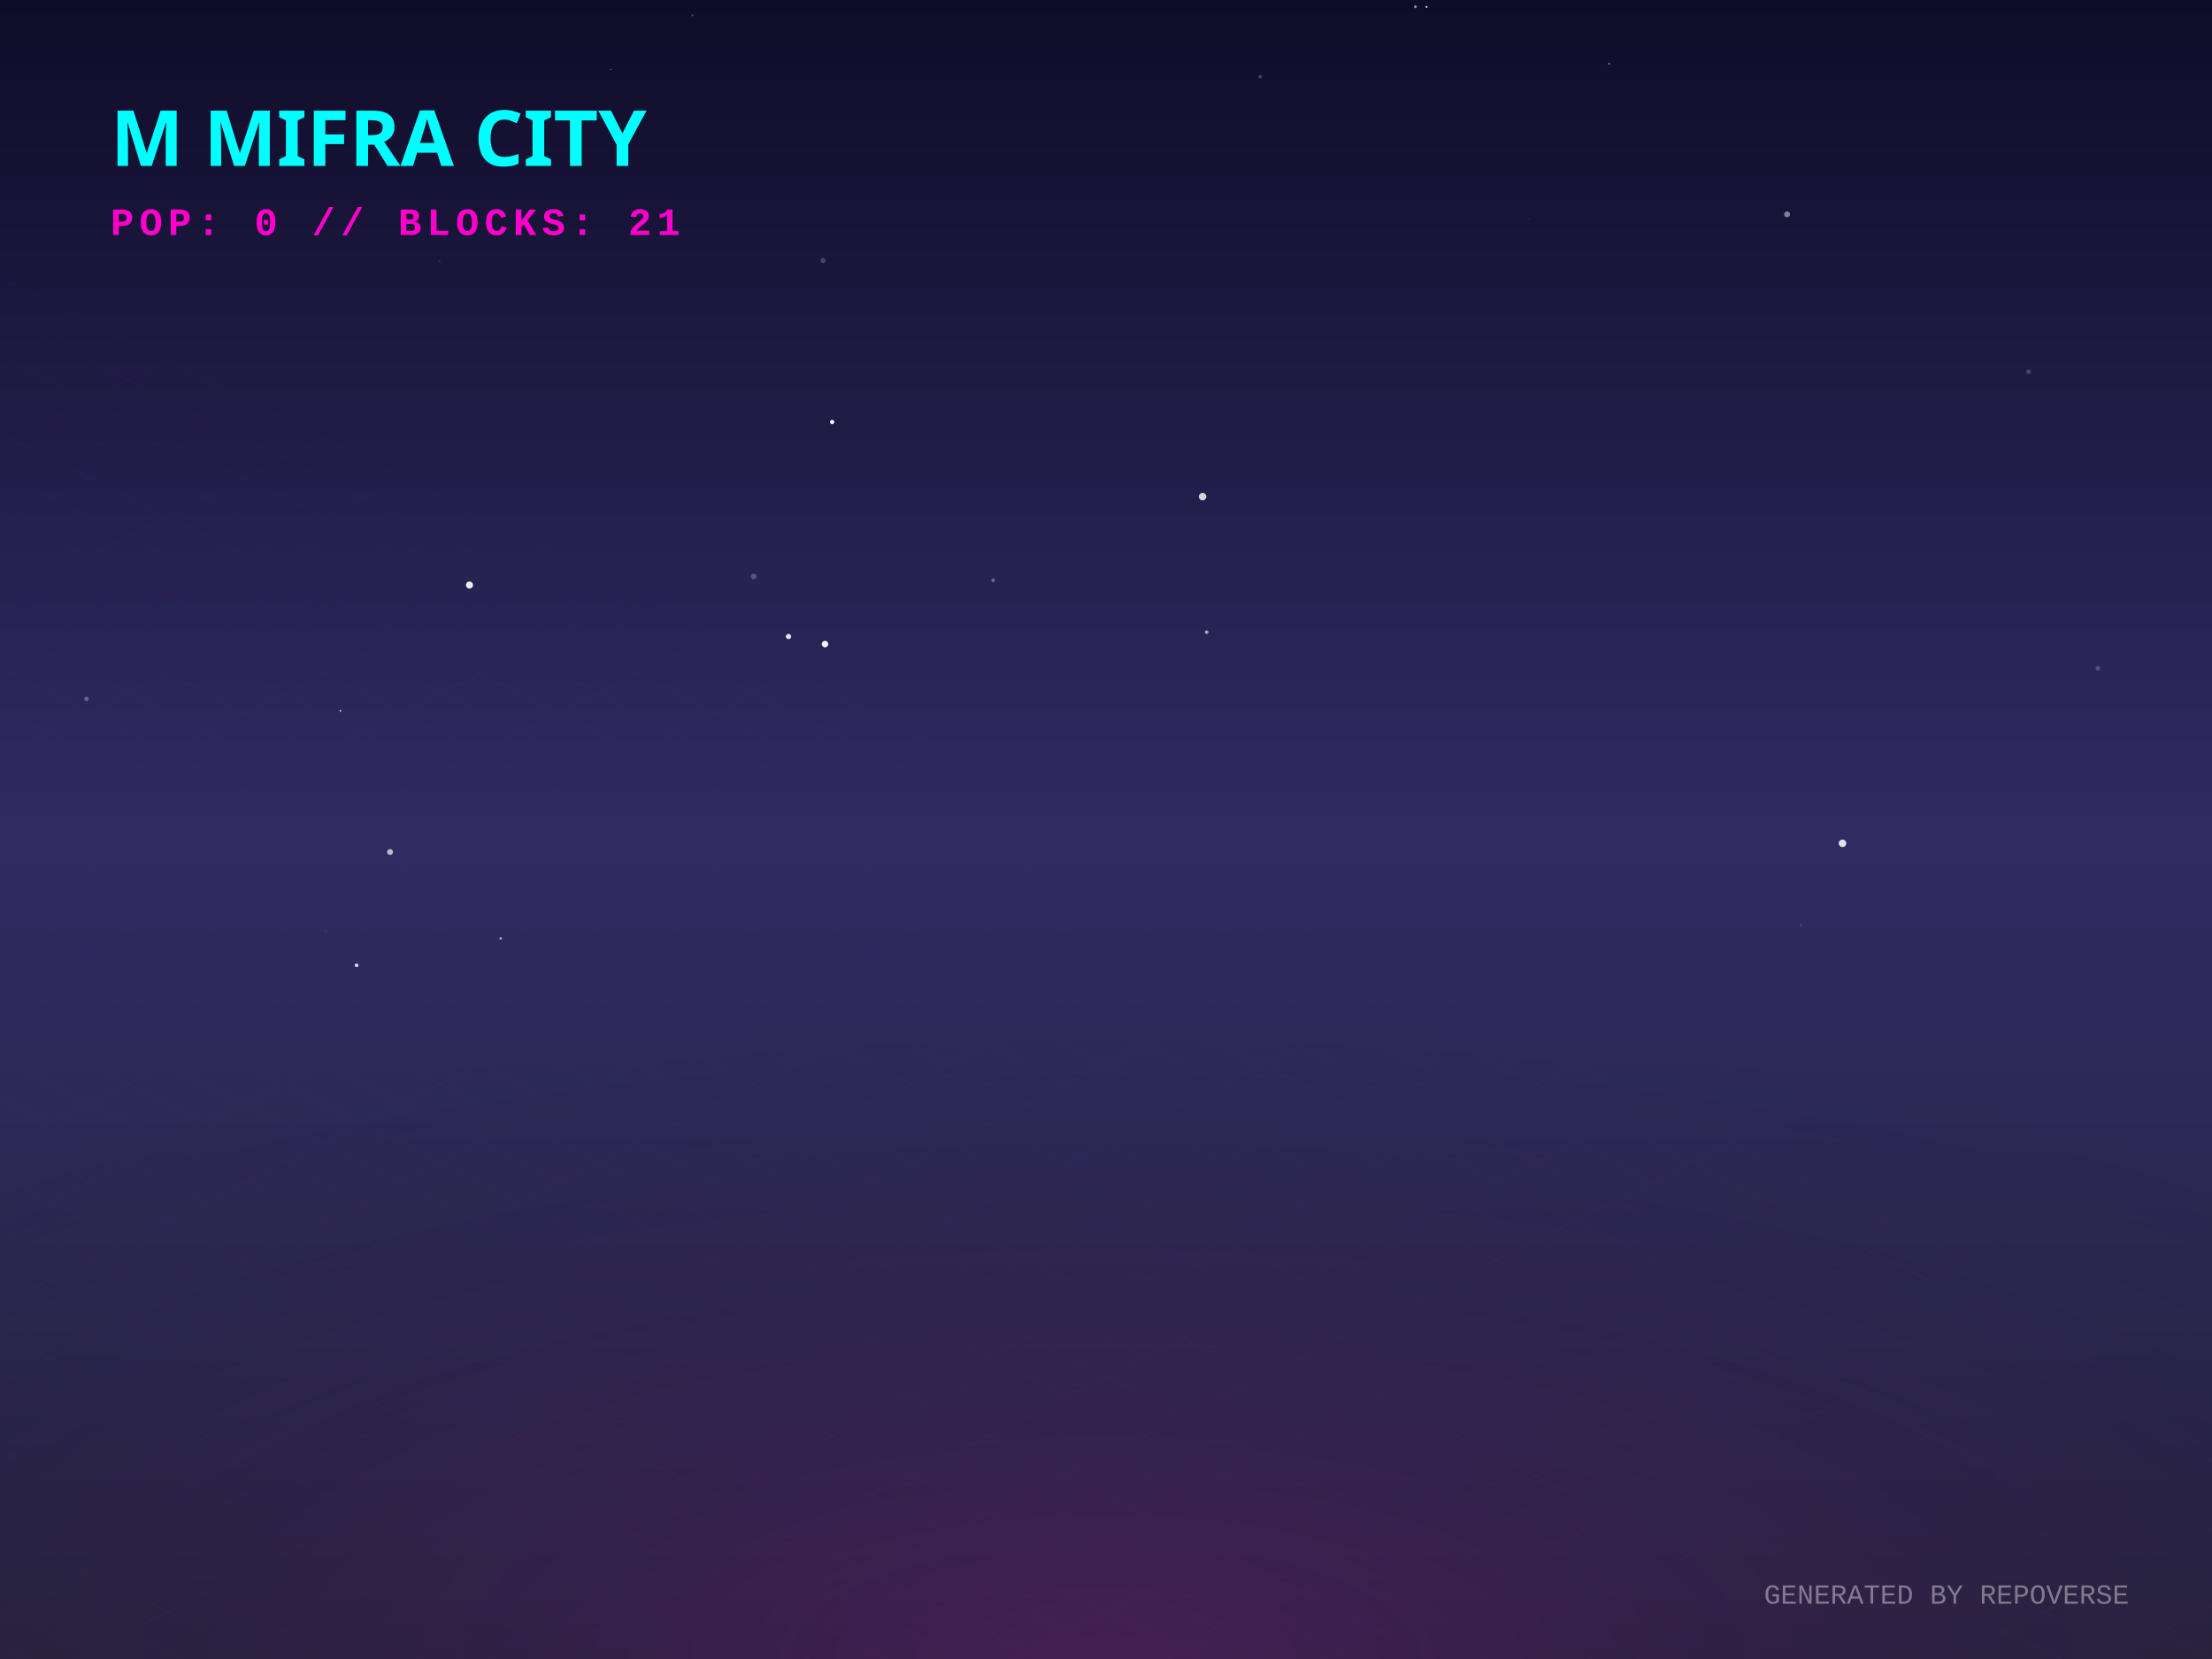
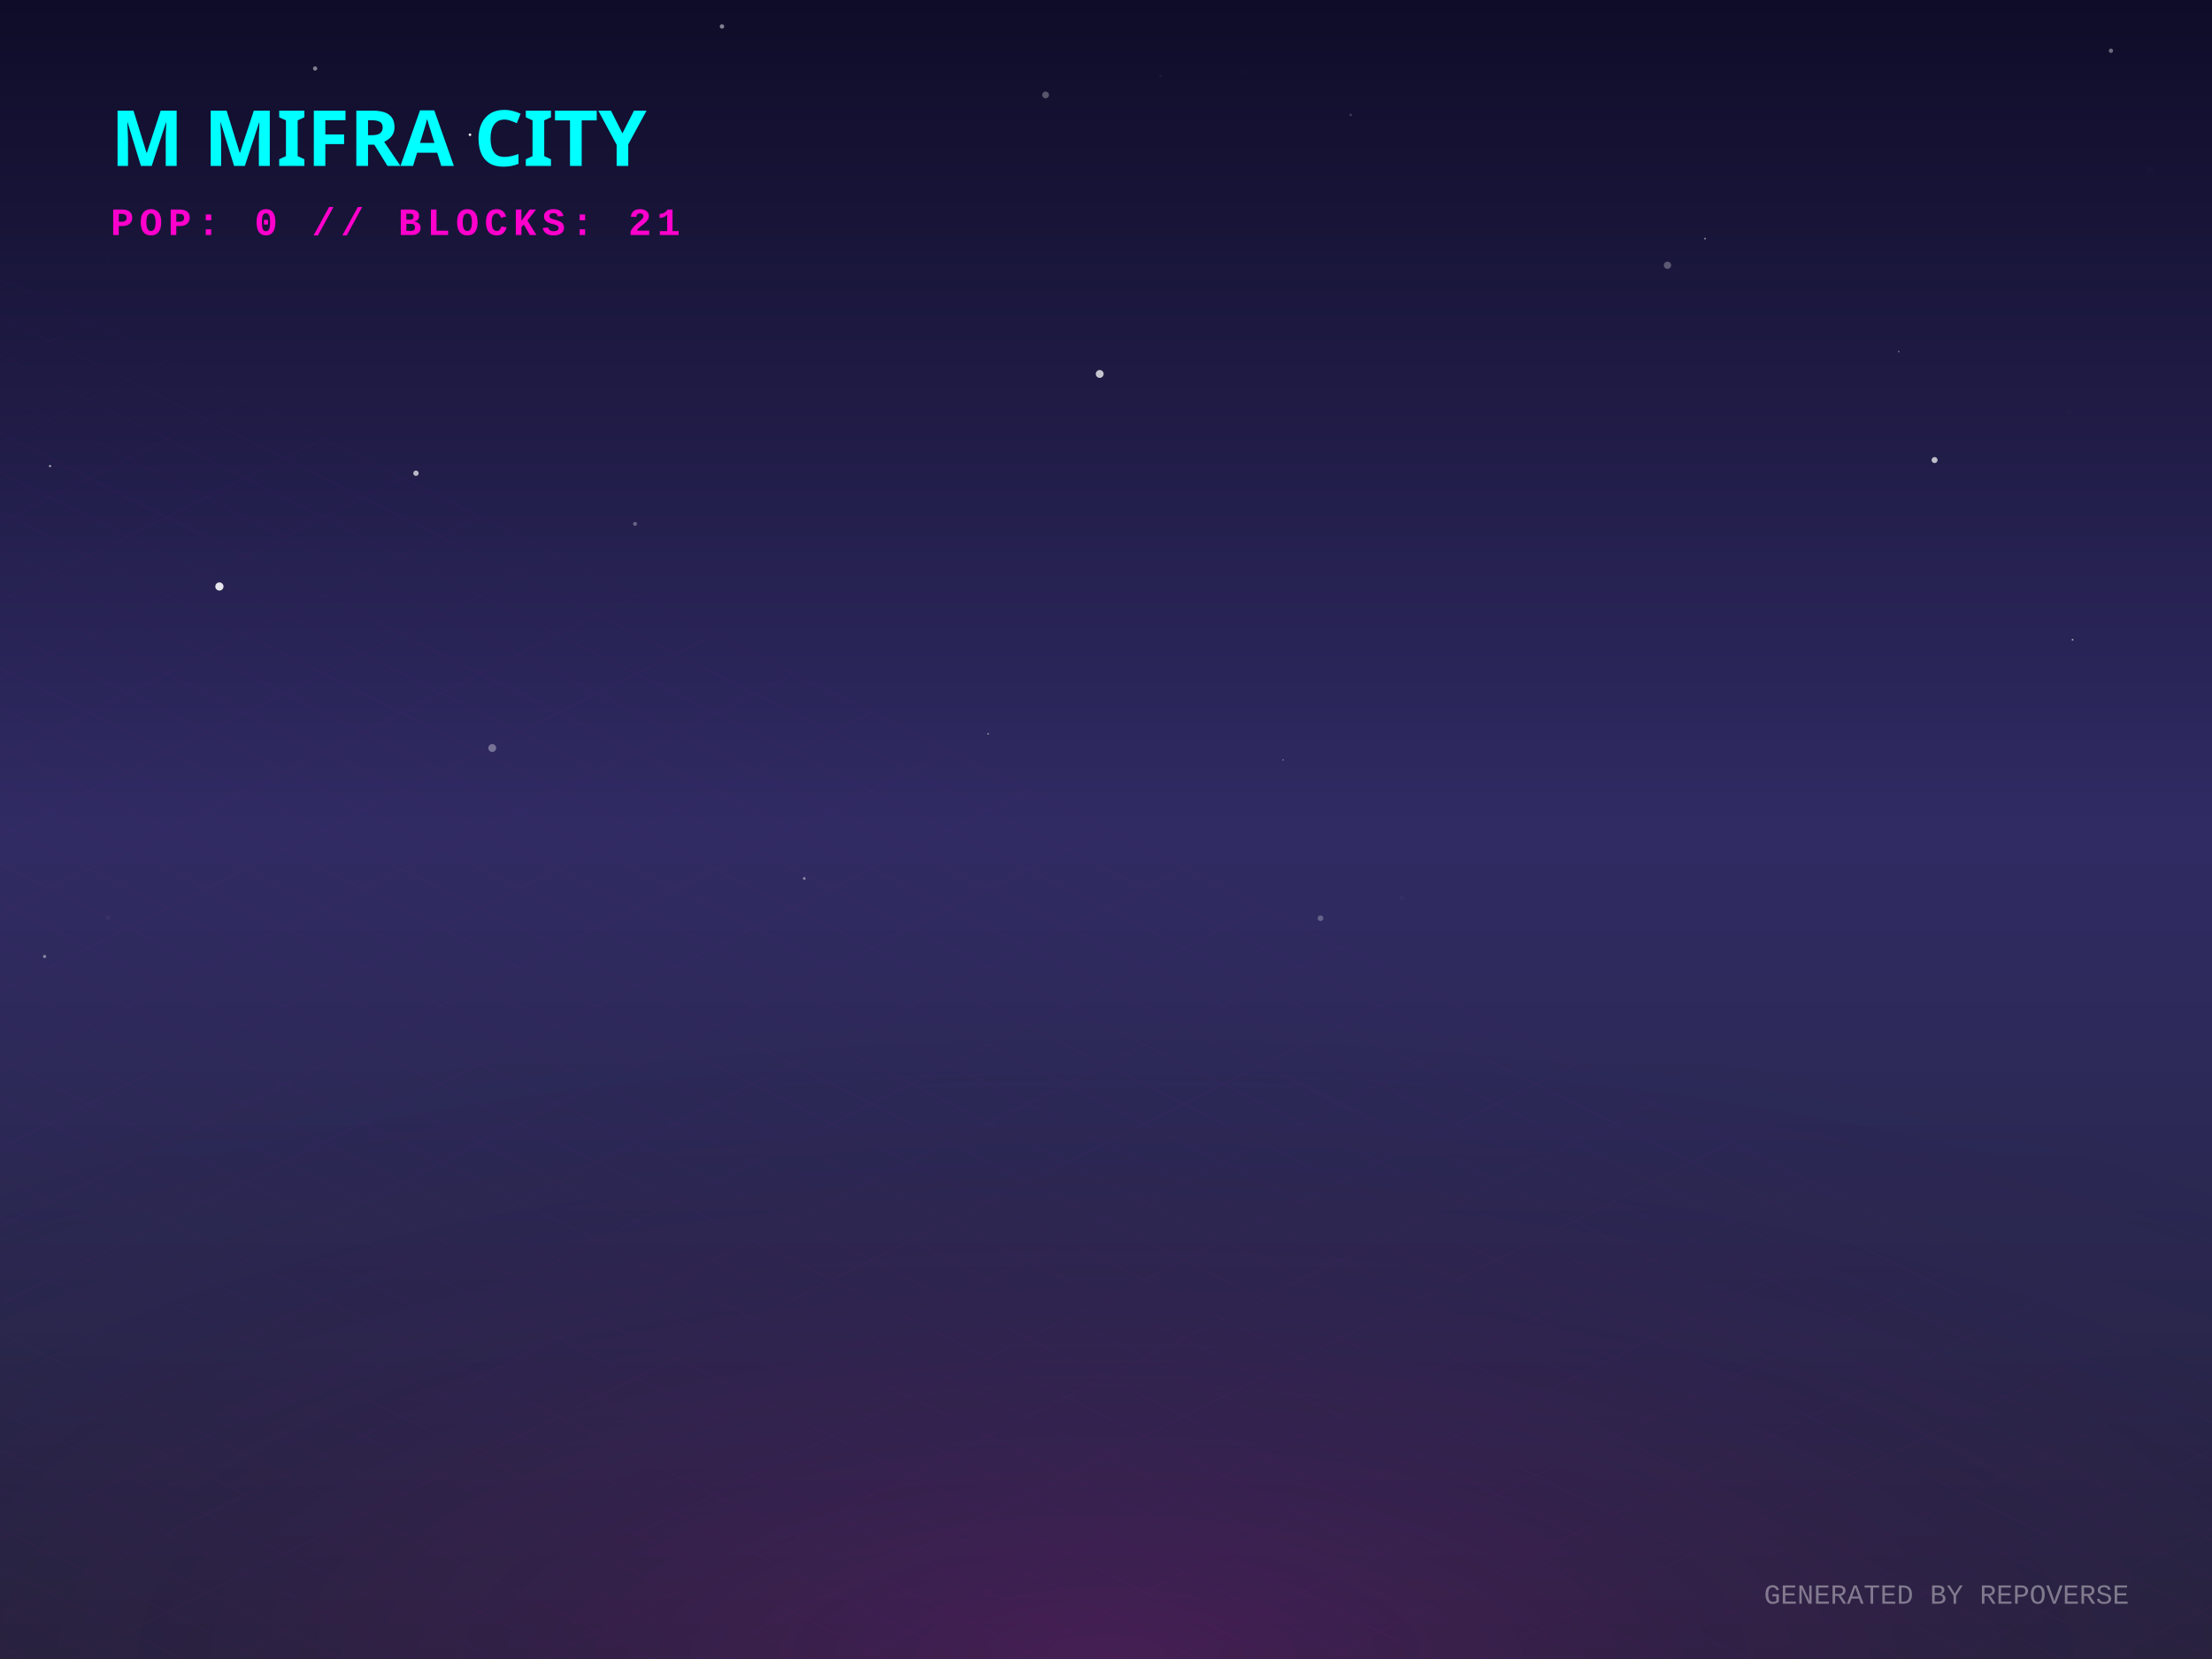
<svg xmlns="http://www.w3.org/2000/svg" width="800" height="600" viewBox="0 0 800 600">
  <defs>
    <linearGradient id="skyGradient" x1="0%" y1="0%" x2="0%" y2="100%">
      <stop offset="0%" stop-color="#0f0c29" />
      <stop offset="50%" stop-color="#302b63" />
      <stop offset="100%" stop-color="#24243e" />
    </linearGradient>
    <pattern id="gridPattern" width="40" height="20" patternUnits="userSpaceOnUse" patternTransform="rotate(0)">
      <path d="M 40 0 L 0 0 0 20" fill="none" stroke="magenta" stroke-width="0.5" opacity="0.2" />
    </pattern>
    <radialGradient id="floorGlow" cx="50%" cy="100%" r="80%">
      <stop offset="0%" stop-color="#ff00cc" stop-opacity="0.15" />
      <stop offset="100%" stop-color="transparent" />
    </radialGradient>
    <linearGradient id="gradLeft-happy" x1="0%" y1="0%" x2="100%" y2="100%">
      <stop offset="0%" stop-color="#FFD700" stop-opacity="0.8" />
      <stop offset="100%" stop-color="#050510" stop-opacity="0.9" />
    </linearGradient>
    <linearGradient id="gradRight-happy" x1="0%" y1="0%" x2="0%" y2="100%">
      <stop offset="0%" stop-color="#FFD700" stop-opacity="0.6" />
      <stop offset="100%" stop-color="#0b0b1a" stop-opacity="0.8" />
    </linearGradient>
    <linearGradient id="gradLeft-focused" x1="0%" y1="0%" x2="100%" y2="100%">
      <stop offset="0%" stop-color="#00FF94" stop-opacity="0.8" />
      <stop offset="100%" stop-color="#050510" stop-opacity="0.9" />
    </linearGradient>
    <linearGradient id="gradRight-focused" x1="0%" y1="0%" x2="0%" y2="100%">
      <stop offset="0%" stop-color="#00FF94" stop-opacity="0.6" />
      <stop offset="100%" stop-color="#0b0b1a" stop-opacity="0.8" />
    </linearGradient>
    <linearGradient id="gradLeft-calm" x1="0%" y1="0%" x2="100%" y2="100%">
      <stop offset="0%" stop-color="#00C2FF" stop-opacity="0.8" />
      <stop offset="100%" stop-color="#050510" stop-opacity="0.9" />
    </linearGradient>
    <linearGradient id="gradRight-calm" x1="0%" y1="0%" x2="0%" y2="100%">
      <stop offset="0%" stop-color="#00C2FF" stop-opacity="0.6" />
      <stop offset="100%" stop-color="#0b0b1a" stop-opacity="0.8" />
    </linearGradient>
    <linearGradient id="gradLeft-stressed" x1="0%" y1="0%" x2="100%" y2="100%">
      <stop offset="0%" stop-color="#FF2A6D" stop-opacity="0.8" />
      <stop offset="100%" stop-color="#050510" stop-opacity="0.9" />
    </linearGradient>
    <linearGradient id="gradRight-stressed" x1="0%" y1="0%" x2="0%" y2="100%">
      <stop offset="0%" stop-color="#FF2A6D" stop-opacity="0.6" />
      <stop offset="100%" stop-color="#0b0b1a" stop-opacity="0.8" />
    </linearGradient>
    <linearGradient id="gradLeft-energetic" x1="0%" y1="0%" x2="100%" y2="100%">
      <stop offset="0%" stop-color="#D300C5" stop-opacity="0.8" />
      <stop offset="100%" stop-color="#050510" stop-opacity="0.9" />
    </linearGradient>
    <linearGradient id="gradRight-energetic" x1="0%" y1="0%" x2="0%" y2="100%">
      <stop offset="0%" stop-color="#D300C5" stop-opacity="0.6" />
      <stop offset="100%" stop-color="#0b0b1a" stop-opacity="0.8" />
    </linearGradient>
  </defs>
  <rect width="100%" height="100%" fill="url(#skyGradient)" />
-   <circle cx="733.663" cy="134.427" r="0.864" fill="white" opacity="0.177" />
-   <circle cx="455.739" cy="27.75" r="0.653" fill="white" opacity="0.197" />
-   <circle cx="455.759" cy="336.276" r="0.068" fill="white" opacity="0.565" />
-   <circle cx="298.374" cy="232.934" r="1.185" fill="white" opacity="0.946" />
-   <circle cx="158.983" cy="94.535" r="0.5" fill="white" opacity="0.054" />
-   <circle cx="434.932" cy="179.606" r="1.351" fill="white" opacity="0.812" />
-   <circle cx="31.264" cy="252.764" r="0.796" fill="white" opacity="0.291" />
-   <circle cx="181.078" cy="339.389" r="0.454" fill="white" opacity="0.606" />
-   <circle cx="250.423" cy="5.568" r="0.361" fill="white" opacity="0.24" />
-   <circle cx="373.524" cy="235.943" r="0.01" fill="white" opacity="0.058" />
-   <circle cx="666.367" cy="304.995" r="1.359" fill="white" opacity="0.862" />
-   <circle cx="436.414" cy="228.634" r="0.647" fill="white" opacity="0.609" />
-   <circle cx="117.83" cy="336.812" r="0.221" fill="white" opacity="0.191" />
-   <circle cx="511.903" cy="2.446" r="0.512" fill="white" opacity="0.548" />
-   <circle cx="515.928" cy="2.513" r="0.37" fill="white" opacity="0.777" />
-   <circle cx="141.069" cy="308.141" r="1.067" fill="white" opacity="0.679" />
-   <circle cx="169.788" cy="211.583" r="1.275" fill="white" opacity="0.927" />
-   <circle cx="123.138" cy="257.094" r="0.321" fill="white" opacity="0.832" />
-   <circle cx="359.178" cy="209.867" r="0.658" fill="white" opacity="0.329" />
-   <circle cx="646.326" cy="77.508" r="1.067" fill="white" opacity="0.458" />
-   <circle cx="297.678" cy="94.209" r="0.945" fill="white" opacity="0.194" />
-   <circle cx="272.555" cy="208.496" r="1.031" fill="white" opacity="0.23" />
-   <circle cx="758.722" cy="241.693" r="0.818" fill="white" opacity="0.196" />
-   <circle cx="220.849" cy="25.077" r="0.158" fill="white" opacity="0.795" />
-   <circle cx="285.169" cy="230.203" r="0.963" fill="white" opacity="0.866" />
-   <circle cx="300.958" cy="152.615" r="0.756" fill="white" opacity="0.992" />
-   <circle cx="552.726" cy="79.172" r="0.119" fill="white" opacity="0.316" />
-   <circle cx="651.336" cy="334.618" r="0.335" fill="white" opacity="0.188" />
-   <circle cx="581.967" cy="23.064" r="0.338" fill="white" opacity="0.469" />
-   <circle cx="128.971" cy="349.115" r="0.665" fill="white" opacity="0.836" />
+   <circle cx="488.504" cy="41.559" r="0.47" fill="white" opacity="0.166" />
+   <circle cx="699.669" cy="166.387" r="1.084" fill="white" opacity="0.706" />
+   <circle cx="450.415" cy="26.129" r="1.439" fill="white" opacity="0.006" />
+   <circle cx="229.664" cy="189.475" r="0.72" fill="white" opacity="0.302" />
+   <circle cx="419.73" cy="27.476" r="0.479" fill="white" opacity="0.046" />
+   <circle cx="79.351" cy="212.113" r="1.483" fill="white" opacity="0.88" />
+   <circle cx="39.12" cy="331.944" r="0.791" fill="white" opacity="0.038" />
+   <circle cx="464.065" cy="274.844" r="0.268" fill="white" opacity="0.414" />
+   <circle cx="749.578" cy="231.371" r="0.327" fill="white" opacity="0.581" />
+   <circle cx="290.881" cy="317.719" r="0.497" fill="white" opacity="0.453" />
+   <circle cx="378.155" cy="34.332" r="1.23" fill="white" opacity="0.287" />
+   <circle cx="261.112" cy="9.566" r="0.807" fill="white" opacity="0.467" />
+   <circle cx="178.023" cy="270.544" r="1.424" fill="white" opacity="0.349" />
+   <circle cx="748.151" cy="149.05" r="1.042" fill="white" opacity="0.01" />
+   <circle cx="18.105" cy="168.574" r="0.398" fill="white" opacity="0.622" />
+   <circle cx="397.727" cy="135.243" r="1.421" fill="white" opacity="0.744" />
+   <circle cx="150.444" cy="171.15" r="0.973" fill="white" opacity="0.682" />
+   <circle cx="603.067" cy="95.94" r="1.313" fill="white" opacity="0.282" />
+   <circle cx="763.455" cy="18.352" r="0.772" fill="white" opacity="0.386" />
+   <circle cx="16.126" cy="345.924" r="0.567" fill="white" opacity="0.446" />
+   <circle cx="520.709" cy="328.165" r="0.086" fill="white" opacity="0.051" />
+   <circle cx="686.704" cy="127.154" r="0.338" fill="white" opacity="0.3" />
+   <circle cx="477.574" cy="332.084" r="1.027" fill="white" opacity="0.268" />
+   <circle cx="506.932" cy="324.734" r="0.756" fill="white" opacity="0.027" />
+   <circle cx="616.649" cy="86.295" r="0.321" fill="white" opacity="0.518" />
+   <circle cx="113.966" cy="24.775" r="0.767" fill="white" opacity="0.468" />
+   <circle cx="39.259" cy="93.791" r="0.314" fill="white" opacity="0.022" />
+   <circle cx="169.973" cy="48.729" r="0.478" fill="white" opacity="0.909" />
+   <circle cx="777.697" cy="61.614" r="1.359" fill="white" opacity="0.01" />
+   <circle cx="357.381" cy="265.398" r="0.221" fill="white" opacity="0.988" />
  <g transform="translate(0, 300) scale(1, 0.5)">
    <rect x="-800" y="0" width="2400" height="1200" fill="url(#gridPattern)" opacity="0.3" transform="rotate(45, 400, 0)" />
  </g>
  <rect x="0" y="300" width="800" height="300" fill="url(#floorGlow)" />
  <g transform="translate(40, 60)">
    <text fill="cyan" font-family="Verdana, sans-serif" font-size="28" font-weight="900" style="text-shadow: 0 0 10px cyan;">M MIFRA CITY</text>
    <text y="25" fill="#ff00cc" font-family="Courier New, monospace" font-size="14" font-weight="bold" letter-spacing="2">POP: 0 // BLOCKS: 21</text>
  </g>
  <g transform="translate(0, 50)">
    <a href="https://github.com/M-Mifra/repo-verse" target="_blank">
      <g class="building" opacity="0">
        <animate attributeName="opacity" values="0;1" dur="0.8s" begin="0s" fill="freeze" />
-         <ellipse cx="400" cy="291.798" rx="19.395" ry="10.344" fill="black" opacity="0.4" blur="2" />
-         <path d="M 387.07 271.798 l 0 20 l 12.93 6.465 l 0 -20 z" fill="url(#gradLeft-focused)" stroke="none" />
-         <path d="M 412.93 271.798 l 0 20 l -12.93 6.465 l 0 -20 z" fill="url(#gradRight-focused)" stroke="none" />
-         <path d="M 400 265.333 l 12.93 6.465 l -12.93 6.465 l -12.93 -6.465 z" fill="#E0FFF1" fill-opacity="0.9" stroke="none" />
-         <path d="M 387.07 271.798 l 0 20 l 12.93 6.465 l 0 -20 z" fill="none" stroke="#00FF94" stroke-width="0.5" opacity="0.5" />
-         <path d="M 412.93 271.798 l 0 20 l -12.93 6.465 l 0 -20 z" fill="none" stroke="#00FF94" stroke-width="0.5" opacity="0.5" />
+         <ellipse cx="400" cy="291.813" rx="19.44" ry="10.368" fill="black" opacity="0.4" blur="2" />
+         <path d="M 387.04 271.813 l 0 20 l 12.96 6.48 l 0 -20 z" fill="url(#gradLeft-focused)" stroke="none" />
+         <path d="M 412.96 271.813 l 0 20 l -12.96 6.48 l 0 -20 z" fill="url(#gradRight-focused)" stroke="none" />
+         <path d="M 400 265.333 l 12.96 6.48 l -12.96 6.48 l -12.96 -6.48 z" fill="#E0FFF1" fill-opacity="0.9" stroke="none" />
+         <path d="M 387.04 271.813 l 0 20 l 12.96 6.48 l 0 -20 z" fill="none" stroke="#00FF94" stroke-width="0.5" opacity="0.5" />
+         <path d="M 412.96 271.813 l 0 20 l -12.96 6.48 l 0 -20 z" fill="none" stroke="#00FF94" stroke-width="0.5" opacity="0.5" />
      </g>
    </a>
    <a href="https://github.com/M-Mifra/YieldSweep" target="_blank">
      <g class="building" opacity="0">
        <animate attributeName="opacity" values="0;1" dur="0.8s" begin="0.05s" fill="freeze" />
        <ellipse cx="424" cy="302.096" rx="14.288" ry="7.62" fill="black" opacity="0.4" blur="2" />
        <path d="M 414.475 282.096 l 0 20 l 9.525 4.763 l 0 -20 z" fill="url(#gradLeft-focused)" stroke="none" />
        <path d="M 433.525 282.096 l 0 20 l -9.525 4.763 l 0 -20 z" fill="url(#gradRight-focused)" stroke="none" />
        <path d="M 424 277.333 l 9.525 4.763 l -9.525 4.763 l -9.525 -4.763 z" fill="#E0FFF1" fill-opacity="0.9" stroke="none" />
        <path d="M 414.475 282.096 l 0 20 l 9.525 4.763 l 0 -20 z" fill="none" stroke="#00FF94" stroke-width="0.5" opacity="0.5" />
        <path d="M 433.525 282.096 l 0 20 l -9.525 4.763 l 0 -20 z" fill="none" stroke="#00FF94" stroke-width="0.5" opacity="0.5" />
      </g>
    </a>
    <a href="https://github.com/M-Mifra/andropedia-cinematic-weave" target="_blank">
      <g class="building" opacity="0">
        <animate attributeName="opacity" values="0;1" dur="0.8s" begin="0.1s" fill="freeze" />
        <ellipse cx="376" cy="302.643" rx="15.93" ry="8.496" fill="black" opacity="0.4" blur="2" />
        <path d="M 365.38 282.643 l 0 20 l 10.62 5.31 l 0 -20 z" fill="url(#gradLeft-focused)" stroke="none" />
        <path d="M 386.62 282.643 l 0 20 l -10.62 5.31 l 0 -20 z" fill="url(#gradRight-focused)" stroke="none" />
        <path d="M 376 277.333 l 10.62 5.31 l -10.62 5.31 l -10.62 -5.31 z" fill="#E0FFF1" fill-opacity="0.9" stroke="none" />
        <path d="M 365.38 282.643 l 0 20 l 10.62 5.31 l 0 -20 z" fill="none" stroke="#00FF94" stroke-width="0.5" opacity="0.5" />
        <path d="M 386.62 282.643 l 0 20 l -10.62 5.31 l 0 -20 z" fill="none" stroke="#00FF94" stroke-width="0.5" opacity="0.5" />
      </g>
    </a>
    <a href="https://github.com/M-Mifra/M-Mifra" target="_blank">
      <g class="building" opacity="0">
        <animate attributeName="opacity" values="0;1" dur="0.8s" begin="0.15s" fill="freeze" />
        <ellipse cx="448" cy="313.136" rx="11.408" ry="6.084" fill="black" opacity="0.4" blur="2" />
        <path d="M 440.395 293.136 l 0 20 l 7.605 3.803 l 0 -20 z" fill="url(#gradLeft-energetic)" stroke="none" />
        <path d="M 455.605 293.136 l 0 20 l -7.605 3.803 l 0 -20 z" fill="url(#gradRight-energetic)" stroke="none" />
        <path d="M 448 289.333 l 7.605 3.803 l -7.605 3.803 l -7.605 -3.803 z" fill="#FAD7FA" fill-opacity="0.9" stroke="none" />
        <path d="M 440.395 293.136 l 0 20 l 7.605 3.803 l 0 -20 z" fill="none" stroke="#D300C5" stroke-width="0.5" opacity="0.5" />
        <path d="M 455.605 293.136 l 0 20 l -7.605 3.803 l 0 -20 z" fill="none" stroke="#D300C5" stroke-width="0.5" opacity="0.5" />
      </g>
    </a>
    <a href="https://github.com/M-Mifra/BallotBox" target="_blank">
      <g class="building" opacity="0">
        <animate attributeName="opacity" values="0;1" dur="0.8s" begin="0.2s" fill="freeze" />
        <ellipse cx="400" cy="313.863" rx="13.59" ry="7.248" fill="black" opacity="0.4" blur="2" />
        <path d="M 390.94 293.863 l 0 20 l 9.06 4.53 l 0 -20 z" fill="url(#gradLeft-calm)" stroke="none" />
        <path d="M 409.06 293.863 l 0 20 l -9.06 4.53 l 0 -20 z" fill="url(#gradRight-calm)" stroke="none" />
        <path d="M 400 289.333 l 9.06 4.53 l -9.06 4.53 l -9.06 -4.53 z" fill="#D1F4FF" fill-opacity="0.9" stroke="none" />
        <path d="M 390.94 293.863 l 0 20 l 9.06 4.53 l 0 -20 z" fill="none" stroke="#00C2FF" stroke-width="0.5" opacity="0.5" />
        <path d="M 409.06 293.863 l 0 20 l -9.06 4.53 l 0 -20 z" fill="none" stroke="#00C2FF" stroke-width="0.5" opacity="0.5" />
      </g>
    </a>
    <a href="https://github.com/M-Mifra/PromoSphere" target="_blank">
      <g class="building" opacity="0">
        <animate attributeName="opacity" values="0;1" dur="0.8s" begin="0.25s" fill="freeze" />
        <ellipse cx="352" cy="313.541" rx="12.622" ry="6.732" fill="black" opacity="0.4" blur="2" />
        <path d="M 343.585 293.541 l 0 20 l 8.415 4.207 l 0 -20 z" fill="url(#gradLeft-focused)" stroke="none" />
        <path d="M 360.415 293.541 l 0 20 l -8.415 4.207 l 0 -20 z" fill="url(#gradRight-focused)" stroke="none" />
        <path d="M 352 289.333 l 8.415 4.207 l -8.415 4.207 l -8.415 -4.207 z" fill="#E0FFF1" fill-opacity="0.9" stroke="none" />
        <path d="M 343.585 293.541 l 0 20 l 8.415 4.207 l 0 -20 z" fill="none" stroke="#00FF94" stroke-width="0.5" opacity="0.5" />
        <path d="M 360.415 293.541 l 0 20 l -8.415 4.207 l 0 -20 z" fill="none" stroke="#00FF94" stroke-width="0.5" opacity="0.5" />
      </g>
    </a>
    <a href="https://github.com/M-Mifra/andropedia-weekly-chronicle" target="_blank">
      <g class="building" opacity="0">
        <animate attributeName="opacity" values="0;1" dur="0.8s" begin="0.3s" fill="freeze" />
        <ellipse cx="472" cy="327.971" rx="19.913" ry="10.62" fill="black" opacity="0.4" blur="2" />
        <path d="M 458.725 307.971 l 0 20 l 13.275 6.638 l 0 -20 z" fill="url(#gradLeft-focused)" stroke="none" />
        <path d="M 485.275 307.971 l 0 20 l -13.275 6.638 l 0 -20 z" fill="url(#gradRight-focused)" stroke="none" />
        <path d="M 472 301.333 l 13.275 6.638 l -13.275 6.638 l -13.275 -6.638 z" fill="#E0FFF1" fill-opacity="0.9" stroke="none" />
        <path d="M 458.725 307.971 l 0 20 l 13.275 6.638 l 0 -20 z" fill="none" stroke="#00FF94" stroke-width="0.5" opacity="0.5" />
        <path d="M 485.275 307.971 l 0 20 l -13.275 6.638 l 0 -20 z" fill="none" stroke="#00FF94" stroke-width="0.5" opacity="0.5" />
      </g>
    </a>
    <a href="https://github.com/M-Mifra/TickTock" target="_blank">
      <g class="building" opacity="0">
        <animate attributeName="opacity" values="0;1" dur="0.8s" begin="0.35s" fill="freeze" />
        <ellipse cx="424" cy="325.863" rx="13.59" ry="7.248" fill="black" opacity="0.4" blur="2" />
        <path d="M 414.94 305.863 l 0 20 l 9.06 4.53 l 0 -20 z" fill="url(#gradLeft-calm)" stroke="none" />
        <path d="M 433.06 305.863 l 0 20 l -9.06 4.53 l 0 -20 z" fill="url(#gradRight-calm)" stroke="none" />
        <path d="M 424 301.333 l 9.06 4.53 l -9.06 4.53 l -9.06 -4.53 z" fill="#D1F4FF" fill-opacity="0.9" stroke="none" />
        <path d="M 414.94 305.863 l 0 20 l 9.06 4.53 l 0 -20 z" fill="none" stroke="#00C2FF" stroke-width="0.5" opacity="0.5" />
        <path d="M 433.06 305.863 l 0 20 l -9.06 4.53 l 0 -20 z" fill="none" stroke="#00C2FF" stroke-width="0.5" opacity="0.5" />
      </g>
    </a>
    <a href="https://github.com/M-Mifra/HotelOS" target="_blank">
      <g class="building" opacity="0">
        <animate attributeName="opacity" values="0;1" dur="0.8s" begin="0.4s" fill="freeze" />
        <ellipse cx="376" cy="325.151" rx="11.453" ry="6.108" fill="black" opacity="0.4" blur="2" />
        <path d="M 368.365 305.151 l 0 20 l 7.635 3.817 l 0 -20 z" fill="url(#gradLeft-energetic)" stroke="none" />
        <path d="M 383.635 305.151 l 0 20 l -7.635 3.817 l 0 -20 z" fill="url(#gradRight-energetic)" stroke="none" />
        <path d="M 376 301.333 l 7.635 3.817 l -7.635 3.817 l -7.635 -3.817 z" fill="#FAD7FA" fill-opacity="0.9" stroke="none" />
        <path d="M 368.365 305.151 l 0 20 l 7.635 3.817 l 0 -20 z" fill="none" stroke="#D300C5" stroke-width="0.5" opacity="0.5" />
        <path d="M 383.635 305.151 l 0 20 l -7.635 3.817 l 0 -20 z" fill="none" stroke="#D300C5" stroke-width="0.5" opacity="0.5" />
      </g>
    </a>
    <a href="https://github.com/M-Mifra/athenafit-readiness" target="_blank">
      <g class="building" opacity="0">
        <animate attributeName="opacity" values="0;1" dur="0.8s" begin="0.45s" fill="freeze" />
        <ellipse cx="448" cy="338.651" rx="15.953" ry="8.508" fill="black" opacity="0.4" blur="2" />
        <path d="M 437.365 318.651 l 0 20 l 10.635 5.317 l 0 -20 z" fill="url(#gradLeft-focused)" stroke="none" />
        <path d="M 458.635 318.651 l 0 20 l -10.635 5.317 l 0 -20 z" fill="url(#gradRight-focused)" stroke="none" />
        <path d="M 448 313.333 l 10.635 5.317 l -10.635 5.317 l -10.635 -5.317 z" fill="#E0FFF1" fill-opacity="0.9" stroke="none" />
        <path d="M 437.365 318.651 l 0 20 l 10.635 5.317 l 0 -20 z" fill="none" stroke="#00FF94" stroke-width="0.5" opacity="0.5" />
        <path d="M 458.635 318.651 l 0 20 l -10.635 5.317 l 0 -20 z" fill="none" stroke="#00FF94" stroke-width="0.5" opacity="0.5" />
      </g>
    </a>
  </g>
  <text x="770" y="580" text-anchor="end" fill="rgba(255,255,255,0.4)" font-family="Courier New" font-size="10">GENERATED BY REPOVERSE</text>
</svg>
